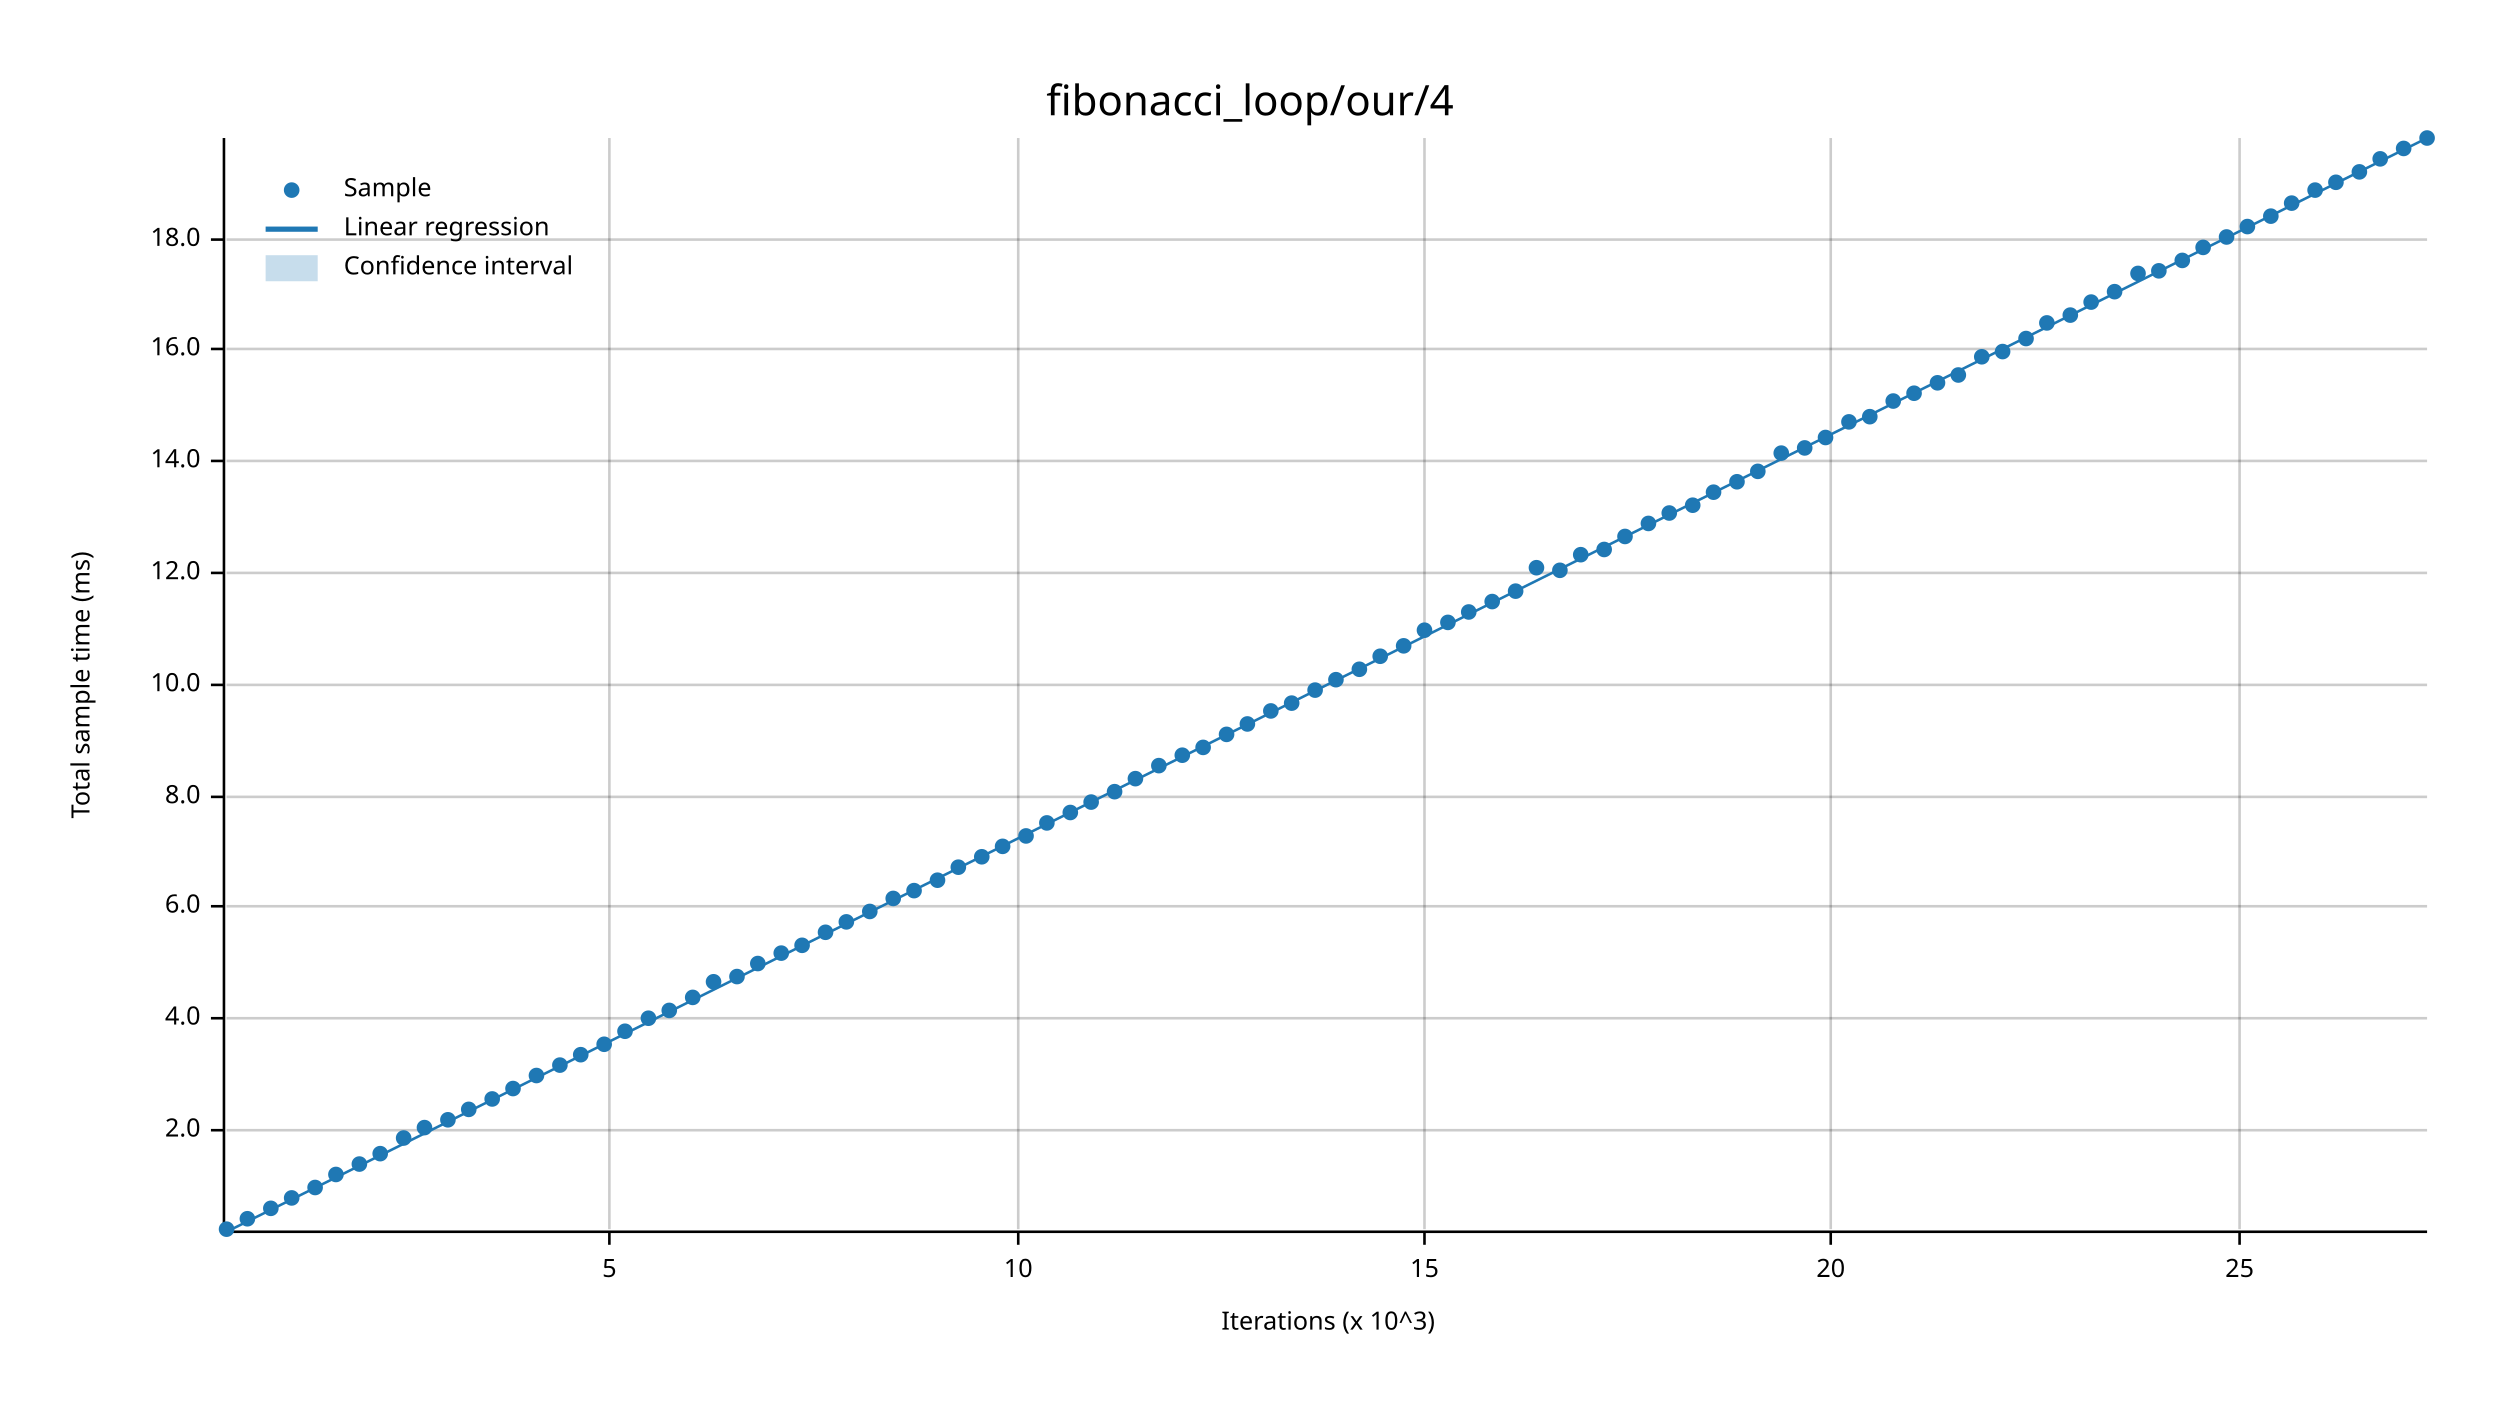
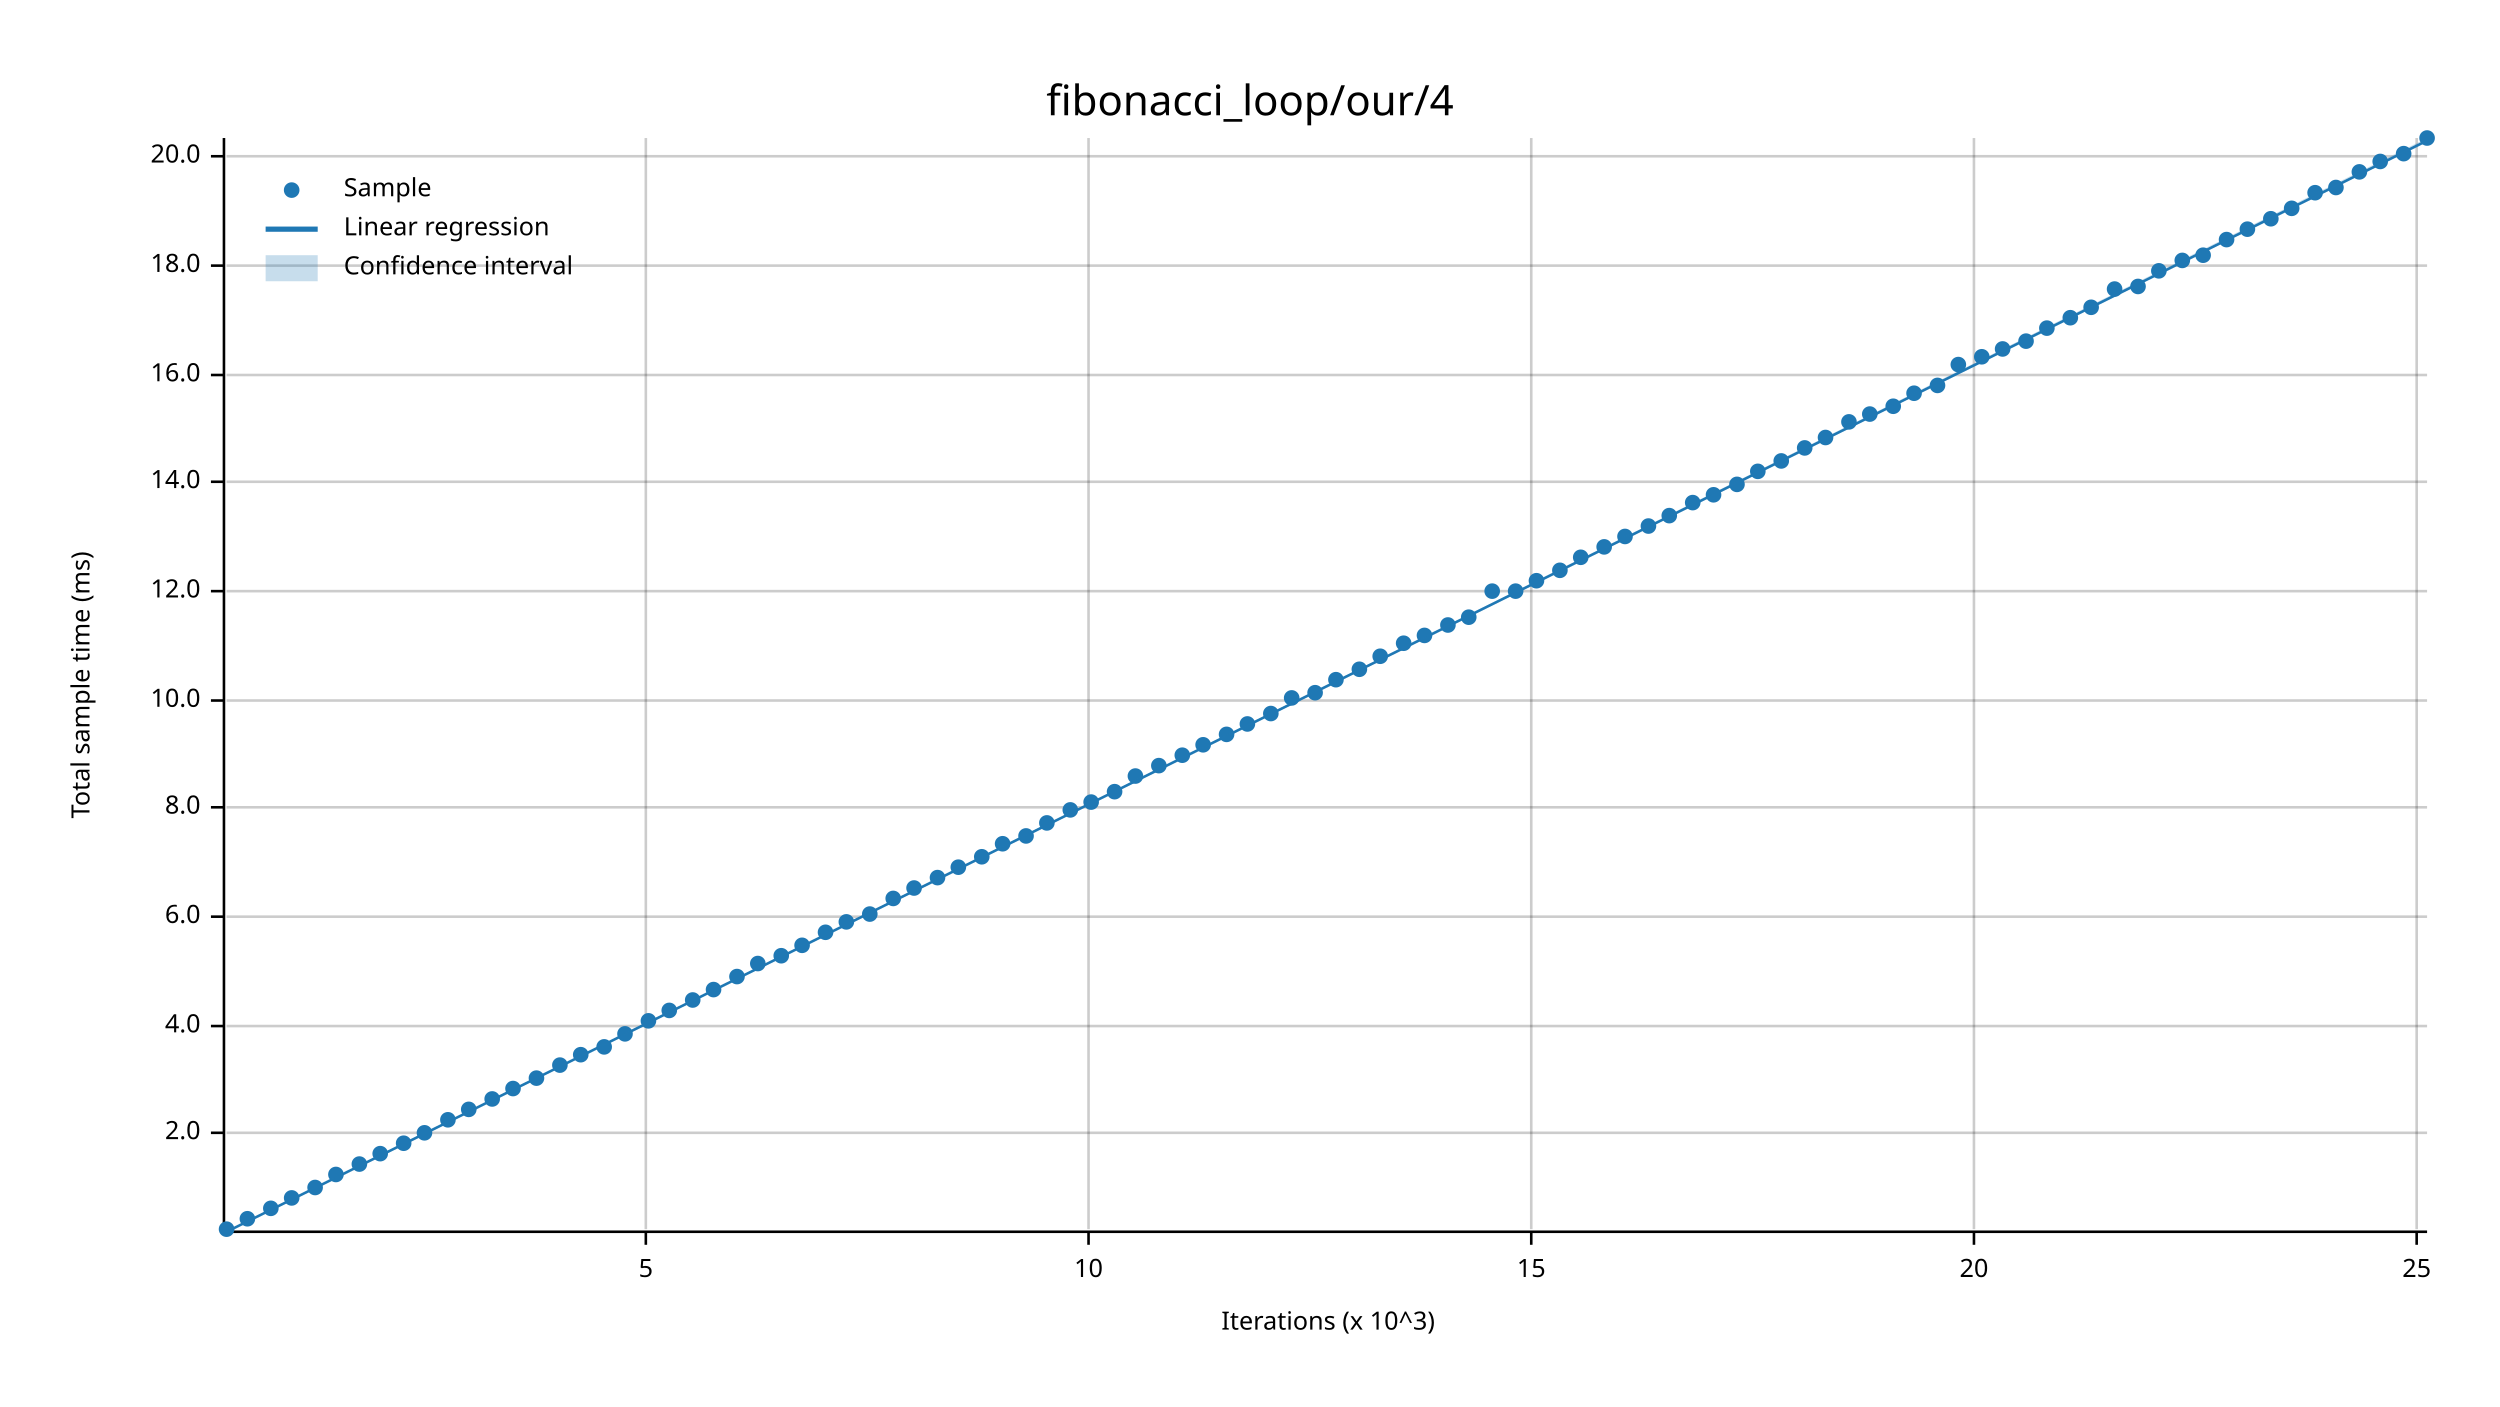
<svg xmlns="http://www.w3.org/2000/svg" width="960" height="540" viewBox="0 0 960 540">
  <text x="480" y="32" dy="0.76em" text-anchor="middle" font-family="sans-serif" font-size="16.129" opacity="1" fill="#000000">
fibonacci_loop/our/4
</text>
  <text x="27" y="263" dy="0.76em" text-anchor="middle" font-family="sans-serif" font-size="9.677" opacity="1" fill="#000000" transform="rotate(270, 27, 263)">
Total sample time (ms)
</text>
  <text x="510" y="513" dy="-0.5ex" text-anchor="middle" font-family="sans-serif" font-size="9.677" opacity="1" fill="#000000">
Iterations (x 10^3)
</text>
-   <line opacity="0.2" stroke="#000000" stroke-width="1" x1="234" y1="472" x2="234" y2="53" />
-   <line opacity="0.2" stroke="#000000" stroke-width="1" x1="391" y1="472" x2="391" y2="53" />
-   <line opacity="0.2" stroke="#000000" stroke-width="1" x1="547" y1="472" x2="547" y2="53" />
-   <line opacity="0.2" stroke="#000000" stroke-width="1" x1="703" y1="472" x2="703" y2="53" />
-   <line opacity="0.2" stroke="#000000" stroke-width="1" x1="860" y1="472" x2="860" y2="53" />
-   <line opacity="0.2" stroke="#000000" stroke-width="1" x1="87" y1="434" x2="932" y2="434" />
-   <line opacity="0.2" stroke="#000000" stroke-width="1" x1="87" y1="391" x2="932" y2="391" />
-   <line opacity="0.2" stroke="#000000" stroke-width="1" x1="87" y1="348" x2="932" y2="348" />
-   <line opacity="0.2" stroke="#000000" stroke-width="1" x1="87" y1="306" x2="932" y2="306" />
-   <line opacity="0.2" stroke="#000000" stroke-width="1" x1="87" y1="263" x2="932" y2="263" />
-   <line opacity="0.2" stroke="#000000" stroke-width="1" x1="87" y1="220" x2="932" y2="220" />
-   <line opacity="0.2" stroke="#000000" stroke-width="1" x1="87" y1="177" x2="932" y2="177" />
-   <line opacity="0.2" stroke="#000000" stroke-width="1" x1="87" y1="134" x2="932" y2="134" />
-   <line opacity="0.2" stroke="#000000" stroke-width="1" x1="87" y1="92" x2="932" y2="92" />
+   <line opacity="0.2" stroke="#000000" stroke-width="1" x1="248" y1="472" x2="248" y2="53" />
+   <line opacity="0.2" stroke="#000000" stroke-width="1" x1="418" y1="472" x2="418" y2="53" />
+   <line opacity="0.2" stroke="#000000" stroke-width="1" x1="588" y1="472" x2="588" y2="53" />
+   <line opacity="0.2" stroke="#000000" stroke-width="1" x1="758" y1="472" x2="758" y2="53" />
+   <line opacity="0.2" stroke="#000000" stroke-width="1" x1="928" y1="472" x2="928" y2="53" />
+   <line opacity="0.2" stroke="#000000" stroke-width="1" x1="87" y1="435" x2="932" y2="435" />
+   <line opacity="0.2" stroke="#000000" stroke-width="1" x1="87" y1="394" x2="932" y2="394" />
+   <line opacity="0.2" stroke="#000000" stroke-width="1" x1="87" y1="352" x2="932" y2="352" />
+   <line opacity="0.2" stroke="#000000" stroke-width="1" x1="87" y1="310" x2="932" y2="310" />
+   <line opacity="0.2" stroke="#000000" stroke-width="1" x1="87" y1="269" x2="932" y2="269" />
+   <line opacity="0.2" stroke="#000000" stroke-width="1" x1="87" y1="227" x2="932" y2="227" />
+   <line opacity="0.2" stroke="#000000" stroke-width="1" x1="87" y1="185" x2="932" y2="185" />
+   <line opacity="0.2" stroke="#000000" stroke-width="1" x1="87" y1="144" x2="932" y2="144" />
+   <line opacity="0.2" stroke="#000000" stroke-width="1" x1="87" y1="102" x2="932" y2="102" />
+   <line opacity="0.2" stroke="#000000" stroke-width="1" x1="87" y1="60" x2="932" y2="60" />
  <polyline fill="none" opacity="1" stroke="#000000" stroke-width="1" points="86,53 86,472 " />
-   <text x="77" y="434" dy="0.5ex" text-anchor="end" font-family="sans-serif" font-size="9.677" opacity="1" fill="#000000">
+   <text x="77" y="435" dy="0.5ex" text-anchor="end" font-family="sans-serif" font-size="9.677" opacity="1" fill="#000000">
2.0
</text>
-   <polyline fill="none" opacity="1" stroke="#000000" stroke-width="1" points="81,434 86,434 " />
-   <text x="77" y="391" dy="0.5ex" text-anchor="end" font-family="sans-serif" font-size="9.677" opacity="1" fill="#000000">
+   <polyline fill="none" opacity="1" stroke="#000000" stroke-width="1" points="81,435 86,435 " />
+   <text x="77" y="394" dy="0.5ex" text-anchor="end" font-family="sans-serif" font-size="9.677" opacity="1" fill="#000000">
4.0
</text>
-   <polyline fill="none" opacity="1" stroke="#000000" stroke-width="1" points="81,391 86,391 " />
-   <text x="77" y="348" dy="0.5ex" text-anchor="end" font-family="sans-serif" font-size="9.677" opacity="1" fill="#000000">
+   <polyline fill="none" opacity="1" stroke="#000000" stroke-width="1" points="81,394 86,394 " />
+   <text x="77" y="352" dy="0.5ex" text-anchor="end" font-family="sans-serif" font-size="9.677" opacity="1" fill="#000000">
6.0
</text>
-   <polyline fill="none" opacity="1" stroke="#000000" stroke-width="1" points="81,348 86,348 " />
-   <text x="77" y="306" dy="0.5ex" text-anchor="end" font-family="sans-serif" font-size="9.677" opacity="1" fill="#000000">
+   <polyline fill="none" opacity="1" stroke="#000000" stroke-width="1" points="81,352 86,352 " />
+   <text x="77" y="310" dy="0.5ex" text-anchor="end" font-family="sans-serif" font-size="9.677" opacity="1" fill="#000000">
8.0
</text>
-   <polyline fill="none" opacity="1" stroke="#000000" stroke-width="1" points="81,306 86,306 " />
-   <text x="77" y="263" dy="0.5ex" text-anchor="end" font-family="sans-serif" font-size="9.677" opacity="1" fill="#000000">
+   <polyline fill="none" opacity="1" stroke="#000000" stroke-width="1" points="81,310 86,310 " />
+   <text x="77" y="269" dy="0.5ex" text-anchor="end" font-family="sans-serif" font-size="9.677" opacity="1" fill="#000000">
10.0
</text>
-   <polyline fill="none" opacity="1" stroke="#000000" stroke-width="1" points="81,263 86,263 " />
-   <text x="77" y="220" dy="0.5ex" text-anchor="end" font-family="sans-serif" font-size="9.677" opacity="1" fill="#000000">
+   <polyline fill="none" opacity="1" stroke="#000000" stroke-width="1" points="81,269 86,269 " />
+   <text x="77" y="227" dy="0.5ex" text-anchor="end" font-family="sans-serif" font-size="9.677" opacity="1" fill="#000000">
12.0
</text>
-   <polyline fill="none" opacity="1" stroke="#000000" stroke-width="1" points="81,220 86,220 " />
-   <text x="77" y="177" dy="0.5ex" text-anchor="end" font-family="sans-serif" font-size="9.677" opacity="1" fill="#000000">
+   <polyline fill="none" opacity="1" stroke="#000000" stroke-width="1" points="81,227 86,227 " />
+   <text x="77" y="185" dy="0.5ex" text-anchor="end" font-family="sans-serif" font-size="9.677" opacity="1" fill="#000000">
14.0
</text>
-   <polyline fill="none" opacity="1" stroke="#000000" stroke-width="1" points="81,177 86,177 " />
-   <text x="77" y="134" dy="0.5ex" text-anchor="end" font-family="sans-serif" font-size="9.677" opacity="1" fill="#000000">
+   <polyline fill="none" opacity="1" stroke="#000000" stroke-width="1" points="81,185 86,185 " />
+   <text x="77" y="144" dy="0.5ex" text-anchor="end" font-family="sans-serif" font-size="9.677" opacity="1" fill="#000000">
16.0
</text>
-   <polyline fill="none" opacity="1" stroke="#000000" stroke-width="1" points="81,134 86,134 " />
-   <text x="77" y="92" dy="0.5ex" text-anchor="end" font-family="sans-serif" font-size="9.677" opacity="1" fill="#000000">
+   <polyline fill="none" opacity="1" stroke="#000000" stroke-width="1" points="81,144 86,144 " />
+   <text x="77" y="102" dy="0.5ex" text-anchor="end" font-family="sans-serif" font-size="9.677" opacity="1" fill="#000000">
18.0
</text>
-   <polyline fill="none" opacity="1" stroke="#000000" stroke-width="1" points="81,92 86,92 " />
+   <polyline fill="none" opacity="1" stroke="#000000" stroke-width="1" points="81,102 86,102 " />
+   <text x="77" y="60" dy="0.5ex" text-anchor="end" font-family="sans-serif" font-size="9.677" opacity="1" fill="#000000">
+ 20.0
+ </text>
+   <polyline fill="none" opacity="1" stroke="#000000" stroke-width="1" points="81,60 86,60 " />
  <polyline fill="none" opacity="1" stroke="#000000" stroke-width="1" points="87,473 932,473 " />
-   <text x="234" y="483" dy="0.76em" text-anchor="middle" font-family="sans-serif" font-size="9.677" opacity="1" fill="#000000">
+   <text x="248" y="483" dy="0.76em" text-anchor="middle" font-family="sans-serif" font-size="9.677" opacity="1" fill="#000000">
5
</text>
-   <polyline fill="none" opacity="1" stroke="#000000" stroke-width="1" points="234,473 234,478 " />
-   <text x="391" y="483" dy="0.76em" text-anchor="middle" font-family="sans-serif" font-size="9.677" opacity="1" fill="#000000">
+   <polyline fill="none" opacity="1" stroke="#000000" stroke-width="1" points="248,473 248,478 " />
+   <text x="418" y="483" dy="0.76em" text-anchor="middle" font-family="sans-serif" font-size="9.677" opacity="1" fill="#000000">
10
</text>
-   <polyline fill="none" opacity="1" stroke="#000000" stroke-width="1" points="391,473 391,478 " />
-   <text x="547" y="483" dy="0.76em" text-anchor="middle" font-family="sans-serif" font-size="9.677" opacity="1" fill="#000000">
+   <polyline fill="none" opacity="1" stroke="#000000" stroke-width="1" points="418,473 418,478 " />
+   <text x="588" y="483" dy="0.76em" text-anchor="middle" font-family="sans-serif" font-size="9.677" opacity="1" fill="#000000">
15
</text>
-   <polyline fill="none" opacity="1" stroke="#000000" stroke-width="1" points="547,473 547,478 " />
-   <text x="703" y="483" dy="0.76em" text-anchor="middle" font-family="sans-serif" font-size="9.677" opacity="1" fill="#000000">
+   <polyline fill="none" opacity="1" stroke="#000000" stroke-width="1" points="588,473 588,478 " />
+   <text x="758" y="483" dy="0.76em" text-anchor="middle" font-family="sans-serif" font-size="9.677" opacity="1" fill="#000000">
20
</text>
-   <polyline fill="none" opacity="1" stroke="#000000" stroke-width="1" points="703,473 703,478 " />
-   <text x="860" y="483" dy="0.76em" text-anchor="middle" font-family="sans-serif" font-size="9.677" opacity="1" fill="#000000">
+   <polyline fill="none" opacity="1" stroke="#000000" stroke-width="1" points="758,473 758,478 " />
+   <text x="928" y="483" dy="0.76em" text-anchor="middle" font-family="sans-serif" font-size="9.677" opacity="1" fill="#000000">
25
</text>
-   <polyline fill="none" opacity="1" stroke="#000000" stroke-width="1" points="860,473 860,478 " />
+   <polyline fill="none" opacity="1" stroke="#000000" stroke-width="1" points="928,473 928,478 " />
  <circle cx="87" cy="472" r="3" opacity="1" fill="#1F78B4" stroke="none" stroke-width="1" />
  <circle cx="95" cy="468" r="3" opacity="1" fill="#1F78B4" stroke="none" stroke-width="1" />
  <circle cx="104" cy="464" r="3" opacity="1" fill="#1F78B4" stroke="none" stroke-width="1" />
  <circle cx="112" cy="460" r="3" opacity="1" fill="#1F78B4" stroke="none" stroke-width="1" />
  <circle cx="121" cy="456" r="3" opacity="1" fill="#1F78B4" stroke="none" stroke-width="1" />
  <circle cx="129" cy="451" r="3" opacity="1" fill="#1F78B4" stroke="none" stroke-width="1" />
  <circle cx="138" cy="447" r="3" opacity="1" fill="#1F78B4" stroke="none" stroke-width="1" />
  <circle cx="146" cy="443" r="3" opacity="1" fill="#1F78B4" stroke="none" stroke-width="1" />
-   <circle cx="155" cy="437" r="3" opacity="1" fill="#1F78B4" stroke="none" stroke-width="1" />
-   <circle cx="163" cy="433" r="3" opacity="1" fill="#1F78B4" stroke="none" stroke-width="1" />
+   <circle cx="155" cy="439" r="3" opacity="1" fill="#1F78B4" stroke="none" stroke-width="1" />
+   <circle cx="163" cy="435" r="3" opacity="1" fill="#1F78B4" stroke="none" stroke-width="1" />
  <circle cx="172" cy="430" r="3" opacity="1" fill="#1F78B4" stroke="none" stroke-width="1" />
  <circle cx="180" cy="426" r="3" opacity="1" fill="#1F78B4" stroke="none" stroke-width="1" />
  <circle cx="189" cy="422" r="3" opacity="1" fill="#1F78B4" stroke="none" stroke-width="1" />
  <circle cx="197" cy="418" r="3" opacity="1" fill="#1F78B4" stroke="none" stroke-width="1" />
-   <circle cx="206" cy="413" r="3" opacity="1" fill="#1F78B4" stroke="none" stroke-width="1" />
+   <circle cx="206" cy="414" r="3" opacity="1" fill="#1F78B4" stroke="none" stroke-width="1" />
  <circle cx="215" cy="409" r="3" opacity="1" fill="#1F78B4" stroke="none" stroke-width="1" />
  <circle cx="223" cy="405" r="3" opacity="1" fill="#1F78B4" stroke="none" stroke-width="1" />
-   <circle cx="232" cy="401" r="3" opacity="1" fill="#1F78B4" stroke="none" stroke-width="1" />
-   <circle cx="240" cy="396" r="3" opacity="1" fill="#1F78B4" stroke="none" stroke-width="1" />
-   <circle cx="249" cy="391" r="3" opacity="1" fill="#1F78B4" stroke="none" stroke-width="1" />
+   <circle cx="232" cy="402" r="3" opacity="1" fill="#1F78B4" stroke="none" stroke-width="1" />
+   <circle cx="240" cy="397" r="3" opacity="1" fill="#1F78B4" stroke="none" stroke-width="1" />
+   <circle cx="249" cy="392" r="3" opacity="1" fill="#1F78B4" stroke="none" stroke-width="1" />
  <circle cx="257" cy="388" r="3" opacity="1" fill="#1F78B4" stroke="none" stroke-width="1" />
-   <circle cx="266" cy="383" r="3" opacity="1" fill="#1F78B4" stroke="none" stroke-width="1" />
-   <circle cx="274" cy="377" r="3" opacity="1" fill="#1F78B4" stroke="none" stroke-width="1" />
+   <circle cx="266" cy="384" r="3" opacity="1" fill="#1F78B4" stroke="none" stroke-width="1" />
+   <circle cx="274" cy="380" r="3" opacity="1" fill="#1F78B4" stroke="none" stroke-width="1" />
  <circle cx="283" cy="375" r="3" opacity="1" fill="#1F78B4" stroke="none" stroke-width="1" />
  <circle cx="291" cy="370" r="3" opacity="1" fill="#1F78B4" stroke="none" stroke-width="1" />
-   <circle cx="300" cy="366" r="3" opacity="1" fill="#1F78B4" stroke="none" stroke-width="1" />
+   <circle cx="300" cy="367" r="3" opacity="1" fill="#1F78B4" stroke="none" stroke-width="1" />
  <circle cx="308" cy="363" r="3" opacity="1" fill="#1F78B4" stroke="none" stroke-width="1" />
  <circle cx="317" cy="358" r="3" opacity="1" fill="#1F78B4" stroke="none" stroke-width="1" />
  <circle cx="325" cy="354" r="3" opacity="1" fill="#1F78B4" stroke="none" stroke-width="1" />
-   <circle cx="334" cy="350" r="3" opacity="1" fill="#1F78B4" stroke="none" stroke-width="1" />
+   <circle cx="334" cy="351" r="3" opacity="1" fill="#1F78B4" stroke="none" stroke-width="1" />
  <circle cx="343" cy="345" r="3" opacity="1" fill="#1F78B4" stroke="none" stroke-width="1" />
-   <circle cx="351" cy="342" r="3" opacity="1" fill="#1F78B4" stroke="none" stroke-width="1" />
-   <circle cx="360" cy="338" r="3" opacity="1" fill="#1F78B4" stroke="none" stroke-width="1" />
+   <circle cx="351" cy="341" r="3" opacity="1" fill="#1F78B4" stroke="none" stroke-width="1" />
+   <circle cx="360" cy="337" r="3" opacity="1" fill="#1F78B4" stroke="none" stroke-width="1" />
  <circle cx="368" cy="333" r="3" opacity="1" fill="#1F78B4" stroke="none" stroke-width="1" />
  <circle cx="377" cy="329" r="3" opacity="1" fill="#1F78B4" stroke="none" stroke-width="1" />
-   <circle cx="385" cy="325" r="3" opacity="1" fill="#1F78B4" stroke="none" stroke-width="1" />
+   <circle cx="385" cy="324" r="3" opacity="1" fill="#1F78B4" stroke="none" stroke-width="1" />
  <circle cx="394" cy="321" r="3" opacity="1" fill="#1F78B4" stroke="none" stroke-width="1" />
  <circle cx="402" cy="316" r="3" opacity="1" fill="#1F78B4" stroke="none" stroke-width="1" />
-   <circle cx="411" cy="312" r="3" opacity="1" fill="#1F78B4" stroke="none" stroke-width="1" />
+   <circle cx="411" cy="311" r="3" opacity="1" fill="#1F78B4" stroke="none" stroke-width="1" />
  <circle cx="419" cy="308" r="3" opacity="1" fill="#1F78B4" stroke="none" stroke-width="1" />
  <circle cx="428" cy="304" r="3" opacity="1" fill="#1F78B4" stroke="none" stroke-width="1" />
-   <circle cx="436" cy="299" r="3" opacity="1" fill="#1F78B4" stroke="none" stroke-width="1" />
+   <circle cx="436" cy="298" r="3" opacity="1" fill="#1F78B4" stroke="none" stroke-width="1" />
  <circle cx="445" cy="294" r="3" opacity="1" fill="#1F78B4" stroke="none" stroke-width="1" />
  <circle cx="454" cy="290" r="3" opacity="1" fill="#1F78B4" stroke="none" stroke-width="1" />
-   <circle cx="462" cy="287" r="3" opacity="1" fill="#1F78B4" stroke="none" stroke-width="1" />
+   <circle cx="462" cy="286" r="3" opacity="1" fill="#1F78B4" stroke="none" stroke-width="1" />
  <circle cx="471" cy="282" r="3" opacity="1" fill="#1F78B4" stroke="none" stroke-width="1" />
  <circle cx="479" cy="278" r="3" opacity="1" fill="#1F78B4" stroke="none" stroke-width="1" />
-   <circle cx="488" cy="273" r="3" opacity="1" fill="#1F78B4" stroke="none" stroke-width="1" />
-   <circle cx="496" cy="270" r="3" opacity="1" fill="#1F78B4" stroke="none" stroke-width="1" />
-   <circle cx="505" cy="265" r="3" opacity="1" fill="#1F78B4" stroke="none" stroke-width="1" />
+   <circle cx="488" cy="274" r="3" opacity="1" fill="#1F78B4" stroke="none" stroke-width="1" />
+   <circle cx="496" cy="268" r="3" opacity="1" fill="#1F78B4" stroke="none" stroke-width="1" />
+   <circle cx="505" cy="266" r="3" opacity="1" fill="#1F78B4" stroke="none" stroke-width="1" />
  <circle cx="513" cy="261" r="3" opacity="1" fill="#1F78B4" stroke="none" stroke-width="1" />
  <circle cx="522" cy="257" r="3" opacity="1" fill="#1F78B4" stroke="none" stroke-width="1" />
  <circle cx="530" cy="252" r="3" opacity="1" fill="#1F78B4" stroke="none" stroke-width="1" />
-   <circle cx="539" cy="248" r="3" opacity="1" fill="#1F78B4" stroke="none" stroke-width="1" />
-   <circle cx="547" cy="242" r="3" opacity="1" fill="#1F78B4" stroke="none" stroke-width="1" />
-   <circle cx="556" cy="239" r="3" opacity="1" fill="#1F78B4" stroke="none" stroke-width="1" />
-   <circle cx="564" cy="235" r="3" opacity="1" fill="#1F78B4" stroke="none" stroke-width="1" />
-   <circle cx="573" cy="231" r="3" opacity="1" fill="#1F78B4" stroke="none" stroke-width="1" />
+   <circle cx="539" cy="247" r="3" opacity="1" fill="#1F78B4" stroke="none" stroke-width="1" />
+   <circle cx="547" cy="244" r="3" opacity="1" fill="#1F78B4" stroke="none" stroke-width="1" />
+   <circle cx="556" cy="240" r="3" opacity="1" fill="#1F78B4" stroke="none" stroke-width="1" />
+   <circle cx="564" cy="237" r="3" opacity="1" fill="#1F78B4" stroke="none" stroke-width="1" />
+   <circle cx="573" cy="227" r="3" opacity="1" fill="#1F78B4" stroke="none" stroke-width="1" />
  <circle cx="582" cy="227" r="3" opacity="1" fill="#1F78B4" stroke="none" stroke-width="1" />
-   <circle cx="590" cy="218" r="3" opacity="1" fill="#1F78B4" stroke="none" stroke-width="1" />
+   <circle cx="590" cy="223" r="3" opacity="1" fill="#1F78B4" stroke="none" stroke-width="1" />
  <circle cx="599" cy="219" r="3" opacity="1" fill="#1F78B4" stroke="none" stroke-width="1" />
-   <circle cx="607" cy="213" r="3" opacity="1" fill="#1F78B4" stroke="none" stroke-width="1" />
-   <circle cx="616" cy="211" r="3" opacity="1" fill="#1F78B4" stroke="none" stroke-width="1" />
+   <circle cx="607" cy="214" r="3" opacity="1" fill="#1F78B4" stroke="none" stroke-width="1" />
+   <circle cx="616" cy="210" r="3" opacity="1" fill="#1F78B4" stroke="none" stroke-width="1" />
  <circle cx="624" cy="206" r="3" opacity="1" fill="#1F78B4" stroke="none" stroke-width="1" />
-   <circle cx="633" cy="201" r="3" opacity="1" fill="#1F78B4" stroke="none" stroke-width="1" />
-   <circle cx="641" cy="197" r="3" opacity="1" fill="#1F78B4" stroke="none" stroke-width="1" />
-   <circle cx="650" cy="194" r="3" opacity="1" fill="#1F78B4" stroke="none" stroke-width="1" />
-   <circle cx="658" cy="189" r="3" opacity="1" fill="#1F78B4" stroke="none" stroke-width="1" />
-   <circle cx="667" cy="185" r="3" opacity="1" fill="#1F78B4" stroke="none" stroke-width="1" />
+   <circle cx="633" cy="202" r="3" opacity="1" fill="#1F78B4" stroke="none" stroke-width="1" />
+   <circle cx="641" cy="198" r="3" opacity="1" fill="#1F78B4" stroke="none" stroke-width="1" />
+   <circle cx="650" cy="193" r="3" opacity="1" fill="#1F78B4" stroke="none" stroke-width="1" />
+   <circle cx="658" cy="190" r="3" opacity="1" fill="#1F78B4" stroke="none" stroke-width="1" />
+   <circle cx="667" cy="186" r="3" opacity="1" fill="#1F78B4" stroke="none" stroke-width="1" />
  <circle cx="675" cy="181" r="3" opacity="1" fill="#1F78B4" stroke="none" stroke-width="1" />
-   <circle cx="684" cy="174" r="3" opacity="1" fill="#1F78B4" stroke="none" stroke-width="1" />
+   <circle cx="684" cy="177" r="3" opacity="1" fill="#1F78B4" stroke="none" stroke-width="1" />
  <circle cx="693" cy="172" r="3" opacity="1" fill="#1F78B4" stroke="none" stroke-width="1" />
  <circle cx="701" cy="168" r="3" opacity="1" fill="#1F78B4" stroke="none" stroke-width="1" />
  <circle cx="710" cy="162" r="3" opacity="1" fill="#1F78B4" stroke="none" stroke-width="1" />
-   <circle cx="718" cy="160" r="3" opacity="1" fill="#1F78B4" stroke="none" stroke-width="1" />
-   <circle cx="727" cy="154" r="3" opacity="1" fill="#1F78B4" stroke="none" stroke-width="1" />
+   <circle cx="718" cy="159" r="3" opacity="1" fill="#1F78B4" stroke="none" stroke-width="1" />
+   <circle cx="727" cy="156" r="3" opacity="1" fill="#1F78B4" stroke="none" stroke-width="1" />
  <circle cx="735" cy="151" r="3" opacity="1" fill="#1F78B4" stroke="none" stroke-width="1" />
-   <circle cx="744" cy="147" r="3" opacity="1" fill="#1F78B4" stroke="none" stroke-width="1" />
-   <circle cx="752" cy="144" r="3" opacity="1" fill="#1F78B4" stroke="none" stroke-width="1" />
+   <circle cx="744" cy="148" r="3" opacity="1" fill="#1F78B4" stroke="none" stroke-width="1" />
+   <circle cx="752" cy="140" r="3" opacity="1" fill="#1F78B4" stroke="none" stroke-width="1" />
  <circle cx="761" cy="137" r="3" opacity="1" fill="#1F78B4" stroke="none" stroke-width="1" />
-   <circle cx="769" cy="135" r="3" opacity="1" fill="#1F78B4" stroke="none" stroke-width="1" />
-   <circle cx="778" cy="130" r="3" opacity="1" fill="#1F78B4" stroke="none" stroke-width="1" />
-   <circle cx="786" cy="124" r="3" opacity="1" fill="#1F78B4" stroke="none" stroke-width="1" />
-   <circle cx="795" cy="121" r="3" opacity="1" fill="#1F78B4" stroke="none" stroke-width="1" />
-   <circle cx="803" cy="116" r="3" opacity="1" fill="#1F78B4" stroke="none" stroke-width="1" />
-   <circle cx="812" cy="112" r="3" opacity="1" fill="#1F78B4" stroke="none" stroke-width="1" />
-   <circle cx="821" cy="105" r="3" opacity="1" fill="#1F78B4" stroke="none" stroke-width="1" />
+   <circle cx="769" cy="134" r="3" opacity="1" fill="#1F78B4" stroke="none" stroke-width="1" />
+   <circle cx="778" cy="131" r="3" opacity="1" fill="#1F78B4" stroke="none" stroke-width="1" />
+   <circle cx="786" cy="126" r="3" opacity="1" fill="#1F78B4" stroke="none" stroke-width="1" />
+   <circle cx="795" cy="122" r="3" opacity="1" fill="#1F78B4" stroke="none" stroke-width="1" />
+   <circle cx="803" cy="118" r="3" opacity="1" fill="#1F78B4" stroke="none" stroke-width="1" />
+   <circle cx="812" cy="111" r="3" opacity="1" fill="#1F78B4" stroke="none" stroke-width="1" />
+   <circle cx="821" cy="110" r="3" opacity="1" fill="#1F78B4" stroke="none" stroke-width="1" />
  <circle cx="829" cy="104" r="3" opacity="1" fill="#1F78B4" stroke="none" stroke-width="1" />
  <circle cx="838" cy="100" r="3" opacity="1" fill="#1F78B4" stroke="none" stroke-width="1" />
-   <circle cx="846" cy="95" r="3" opacity="1" fill="#1F78B4" stroke="none" stroke-width="1" />
-   <circle cx="855" cy="91" r="3" opacity="1" fill="#1F78B4" stroke="none" stroke-width="1" />
-   <circle cx="863" cy="87" r="3" opacity="1" fill="#1F78B4" stroke="none" stroke-width="1" />
-   <circle cx="872" cy="83" r="3" opacity="1" fill="#1F78B4" stroke="none" stroke-width="1" />
-   <circle cx="880" cy="78" r="3" opacity="1" fill="#1F78B4" stroke="none" stroke-width="1" />
-   <circle cx="889" cy="73" r="3" opacity="1" fill="#1F78B4" stroke="none" stroke-width="1" />
-   <circle cx="897" cy="70" r="3" opacity="1" fill="#1F78B4" stroke="none" stroke-width="1" />
+   <circle cx="846" cy="98" r="3" opacity="1" fill="#1F78B4" stroke="none" stroke-width="1" />
+   <circle cx="855" cy="92" r="3" opacity="1" fill="#1F78B4" stroke="none" stroke-width="1" />
+   <circle cx="863" cy="88" r="3" opacity="1" fill="#1F78B4" stroke="none" stroke-width="1" />
+   <circle cx="872" cy="84" r="3" opacity="1" fill="#1F78B4" stroke="none" stroke-width="1" />
+   <circle cx="880" cy="80" r="3" opacity="1" fill="#1F78B4" stroke="none" stroke-width="1" />
+   <circle cx="889" cy="74" r="3" opacity="1" fill="#1F78B4" stroke="none" stroke-width="1" />
+   <circle cx="897" cy="72" r="3" opacity="1" fill="#1F78B4" stroke="none" stroke-width="1" />
  <circle cx="906" cy="66" r="3" opacity="1" fill="#1F78B4" stroke="none" stroke-width="1" />
-   <circle cx="914" cy="61" r="3" opacity="1" fill="#1F78B4" stroke="none" stroke-width="1" />
-   <circle cx="923" cy="57" r="3" opacity="1" fill="#1F78B4" stroke="none" stroke-width="1" />
+   <circle cx="914" cy="62" r="3" opacity="1" fill="#1F78B4" stroke="none" stroke-width="1" />
+   <circle cx="923" cy="59" r="3" opacity="1" fill="#1F78B4" stroke="none" stroke-width="1" />
  <circle cx="932" cy="53" r="3" opacity="1" fill="#1F78B4" stroke="none" stroke-width="1" />
-   <polyline fill="none" opacity="1" stroke="#1F78B4" stroke-width="1" points="87,473 932,53 " />
-   <polygon opacity="0.25" fill="#1F78B4" points="87,473 932,53 932,53 " />
+   <polyline fill="none" opacity="1" stroke="#1F78B4" stroke-width="1" points="87,473 932,54 " />
+   <polygon opacity="0.25" fill="#1F78B4" points="87,473 932,54 932,53 " />
  <text x="132" y="68" dy="0.76em" text-anchor="start" font-family="sans-serif" font-size="9.677" opacity="1" fill="#000000">
Sample
</text>
  <text x="132" y="83" dy="0.76em" text-anchor="start" font-family="sans-serif" font-size="9.677" opacity="1" fill="#000000">
Linear regression
</text>
  <text x="132" y="98" dy="0.76em" text-anchor="start" font-family="sans-serif" font-size="9.677" opacity="1" fill="#000000">
Confidence interval
</text>
  <circle cx="112" cy="73" r="3" opacity="1" fill="#1F78B4" stroke="none" stroke-width="1" />
  <polyline fill="none" opacity="1" stroke="#1F78B4" stroke-width="2" points="102,88 122,88 " />
  <rect x="102" y="98" width="20" height="10" opacity="0.25" fill="#1F78B4" stroke="none" />
</svg>
